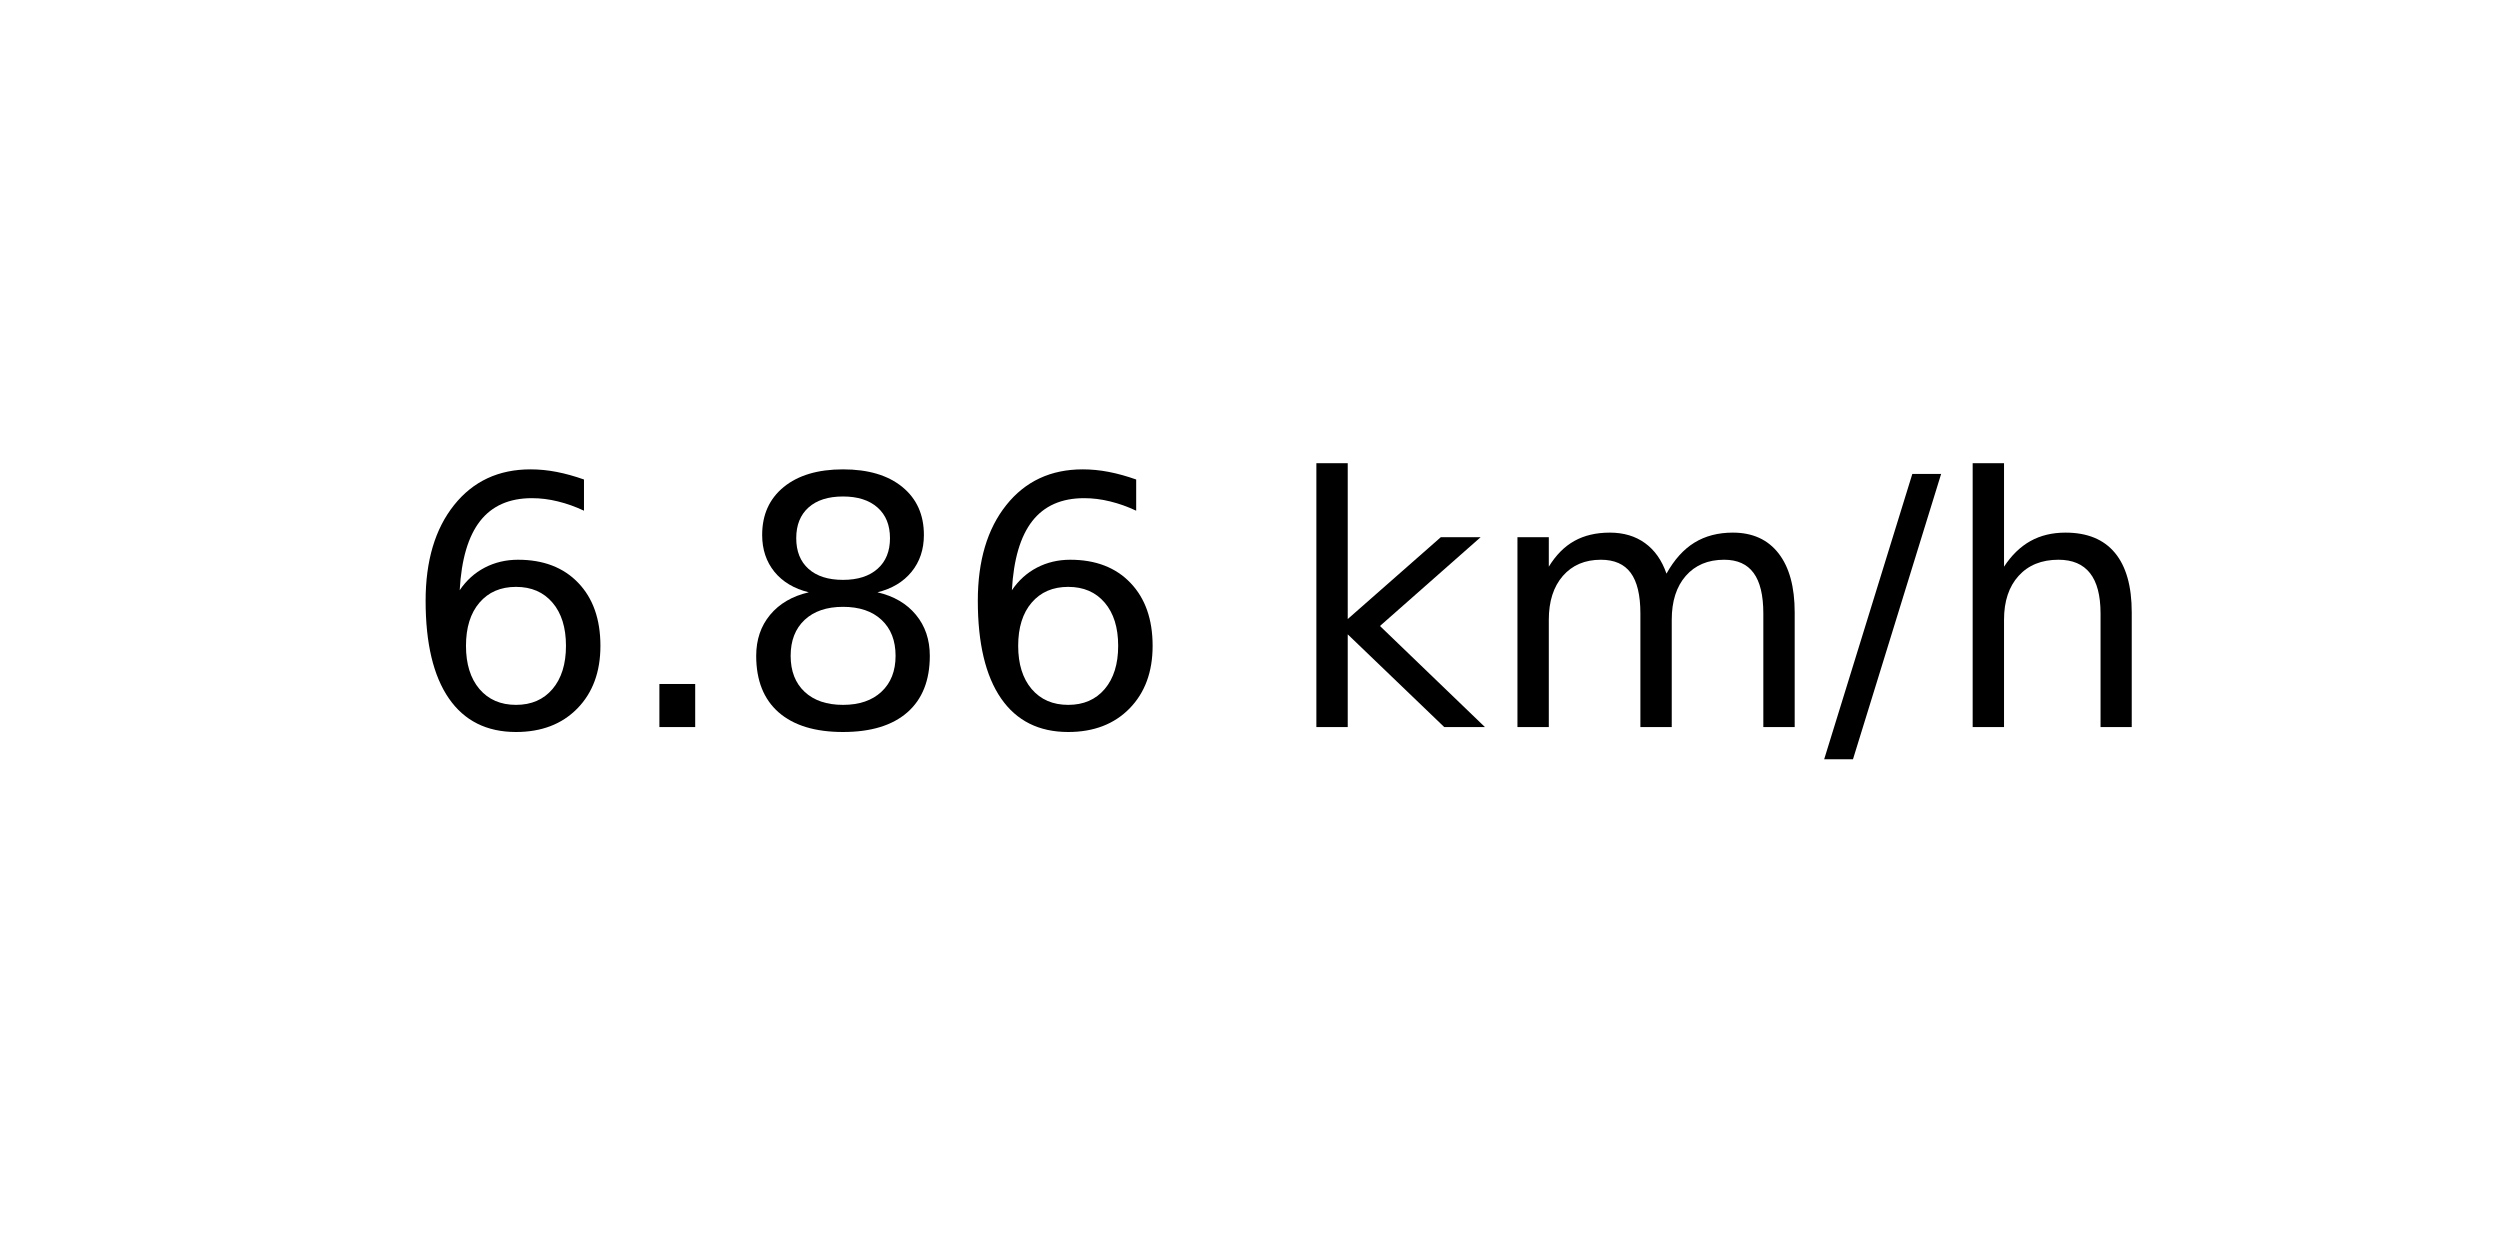
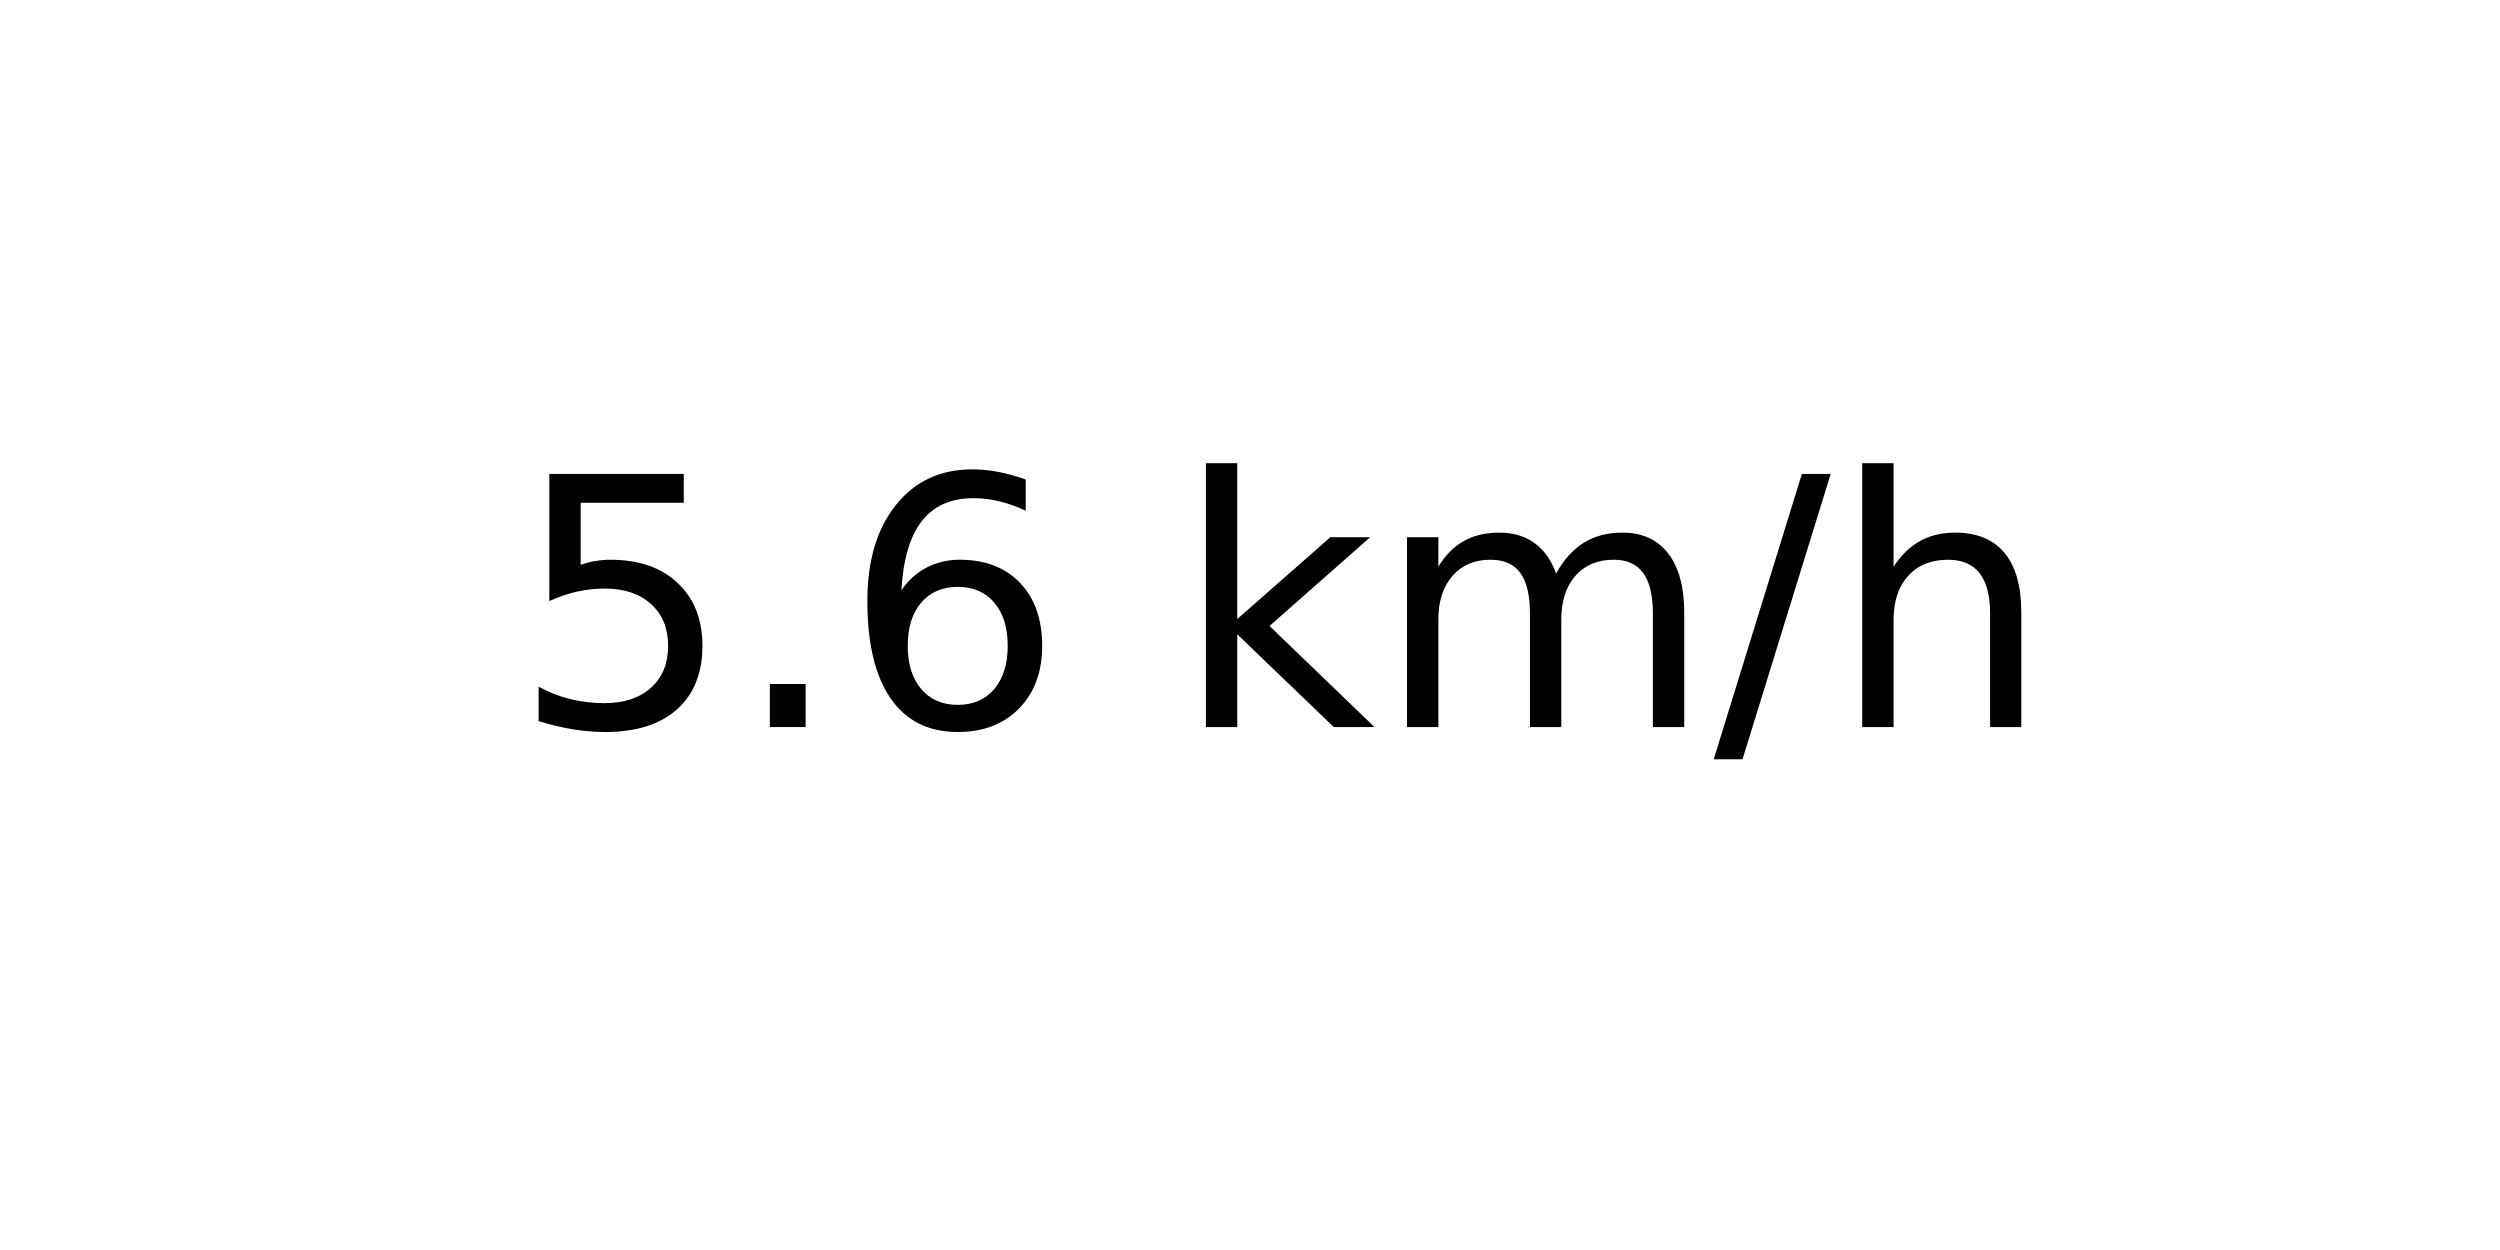
<svg xmlns="http://www.w3.org/2000/svg" xmlns:xlink="http://www.w3.org/1999/xlink" width="72pt" height="36pt" viewBox="0 0 72 36" version="1.1">
  <defs>
    <style type="text/css">*{stroke-linejoin: round; stroke-linecap: butt}</style>
  </defs>
  <g id="figure_1">
    <g id="axes_1">
      <g id="text_1">
-         <g transform="translate(11.55937 20.93937) scale(0.1 -0.1)">
+         <g transform="translate(14.74062 20.93937) scale(0.1 -0.1)">
          <defs>
+             <path id="DejaVuSans-35" d="M 691 4666  L 3169 4666  L 3169 4134  L 1269 4134  L 1269 2991  Q 1406 3038 1543 3061  Q 1681 3084 1819 3084  Q 2600 3084 3056 2656  Q 3513 2228 3513 1497  Q 3513 744 3044 326  Q 2575 -91 1722 -91  Q 1428 -91 1123 -41  Q 819 9 494 109  L 494 744  Q 775 591 1075 516  Q 1375 441 1709 441  Q 2250 441 2565 725  Q 2881 1009 2881 1497  Q 2881 1984 2565 2268  Q 2250 2553 1709 2553  Q 1456 2553 1204 2497  Q 953 2441 691 2322  L 691 4666  z " transform="scale(0.015625)" />
+             <path id="DejaVuSans-2e" d="M 684 794  L 1344 794  L 1344 0  L 684 0  L 684 794  z " transform="scale(0.015625)" />
            <path id="DejaVuSans-36" d="M 2113 2584  Q 1688 2584 1439 2293  Q 1191 2003 1191 1497  Q 1191 994 1439 701  Q 1688 409 2113 409  Q 2538 409 2786 701  Q 3034 994 3034 1497  Q 3034 2003 2786 2293  Q 2538 2584 2113 2584  z M 3366 4563  L 3366 3988  Q 3128 4100 2886 4159  Q 2644 4219 2406 4219  Q 1781 4219 1451 3797  Q 1122 3375 1075 2522  Q 1259 2794 1537 2939  Q 1816 3084 2150 3084  Q 2853 3084 3261 2657  Q 3669 2231 3669 1497  Q 3669 778 3244 343  Q 2819 -91 2113 -91  Q 1303 -91 875 529  Q 447 1150 447 2328  Q 447 3434 972 4092  Q 1497 4750 2381 4750  Q 2619 4750 2861 4703  Q 3103 4656 3366 4563  z " transform="scale(0.015625)" />
-             <path id="DejaVuSans-2e" d="M 684 794  L 1344 794  L 1344 0  L 684 0  L 684 794  z " transform="scale(0.015625)" />
-             <path id="DejaVuSans-38" d="M 2034 2216  Q 1584 2216 1326 1975  Q 1069 1734 1069 1313  Q 1069 891 1326 650  Q 1584 409 2034 409  Q 2484 409 2743 651  Q 3003 894 3003 1313  Q 3003 1734 2745 1975  Q 2488 2216 2034 2216  z M 1403 2484  Q 997 2584 770 2862  Q 544 3141 544 3541  Q 544 4100 942 4425  Q 1341 4750 2034 4750  Q 2731 4750 3128 4425  Q 3525 4100 3525 3541  Q 3525 3141 3298 2862  Q 3072 2584 2669 2484  Q 3125 2378 3379 2068  Q 3634 1759 3634 1313  Q 3634 634 3220 271  Q 2806 -91 2034 -91  Q 1263 -91 848 271  Q 434 634 434 1313  Q 434 1759 690 2068  Q 947 2378 1403 2484  z M 1172 3481  Q 1172 3119 1398 2916  Q 1625 2713 2034 2713  Q 2441 2713 2670 2916  Q 2900 3119 2900 3481  Q 2900 3844 2670 4047  Q 2441 4250 2034 4250  Q 1625 4250 1398 4047  Q 1172 3844 1172 3481  z " transform="scale(0.015625)" />
            <path id="DejaVuSans-20" transform="scale(0.015625)" />
            <path id="DejaVuSans-6b" d="M 581 4863  L 1159 4863  L 1159 1991  L 2875 3500  L 3609 3500  L 1753 1863  L 3688 0  L 2938 0  L 1159 1709  L 1159 0  L 581 0  L 581 4863  z " transform="scale(0.015625)" />
            <path id="DejaVuSans-6d" d="M 3328 2828  Q 3544 3216 3844 3400  Q 4144 3584 4550 3584  Q 5097 3584 5394 3201  Q 5691 2819 5691 2113  L 5691 0  L 5113 0  L 5113 2094  Q 5113 2597 4934 2840  Q 4756 3084 4391 3084  Q 3944 3084 3684 2787  Q 3425 2491 3425 1978  L 3425 0  L 2847 0  L 2847 2094  Q 2847 2600 2669 2842  Q 2491 3084 2119 3084  Q 1678 3084 1418 2786  Q 1159 2488 1159 1978  L 1159 0  L 581 0  L 581 3500  L 1159 3500  L 1159 2956  Q 1356 3278 1631 3431  Q 1906 3584 2284 3584  Q 2666 3584 2933 3390  Q 3200 3197 3328 2828  z " transform="scale(0.015625)" />
            <path id="DejaVuSans-2f" d="M 1625 4666  L 2156 4666  L 531 -594  L 0 -594  L 1625 4666  z " transform="scale(0.015625)" />
            <path id="DejaVuSans-68" d="M 3513 2113  L 3513 0  L 2938 0  L 2938 2094  Q 2938 2591 2744 2837  Q 2550 3084 2163 3084  Q 1697 3084 1428 2787  Q 1159 2491 1159 1978  L 1159 0  L 581 0  L 581 4863  L 1159 4863  L 1159 2956  Q 1366 3272 1645 3428  Q 1925 3584 2291 3584  Q 2894 3584 3203 3211  Q 3513 2838 3513 2113  z " transform="scale(0.015625)" />
          </defs>
-           <use xlink:href="#DejaVuSans-36" />
+           <use xlink:href="#DejaVuSans-35" />
          <use xlink:href="#DejaVuSans-2e" x="63.623" />
-           <use xlink:href="#DejaVuSans-38" x="95.41" />
-           <use xlink:href="#DejaVuSans-36" x="159.033" />
-           <use xlink:href="#DejaVuSans-20" x="222.656" />
-           <use xlink:href="#DejaVuSans-6b" x="254.443" />
-           <use xlink:href="#DejaVuSans-6d" x="312.354" />
-           <use xlink:href="#DejaVuSans-2f" x="409.766" />
-           <use xlink:href="#DejaVuSans-68" x="443.457" />
+           <use xlink:href="#DejaVuSans-36" x="95.41" />
+           <use xlink:href="#DejaVuSans-20" x="159.033" />
+           <use xlink:href="#DejaVuSans-6b" x="190.82" />
+           <use xlink:href="#DejaVuSans-6d" x="248.73" />
+           <use xlink:href="#DejaVuSans-2f" x="346.143" />
+           <use xlink:href="#DejaVuSans-68" x="379.834" />
        </g>
      </g>
    </g>
  </g>
</svg>
